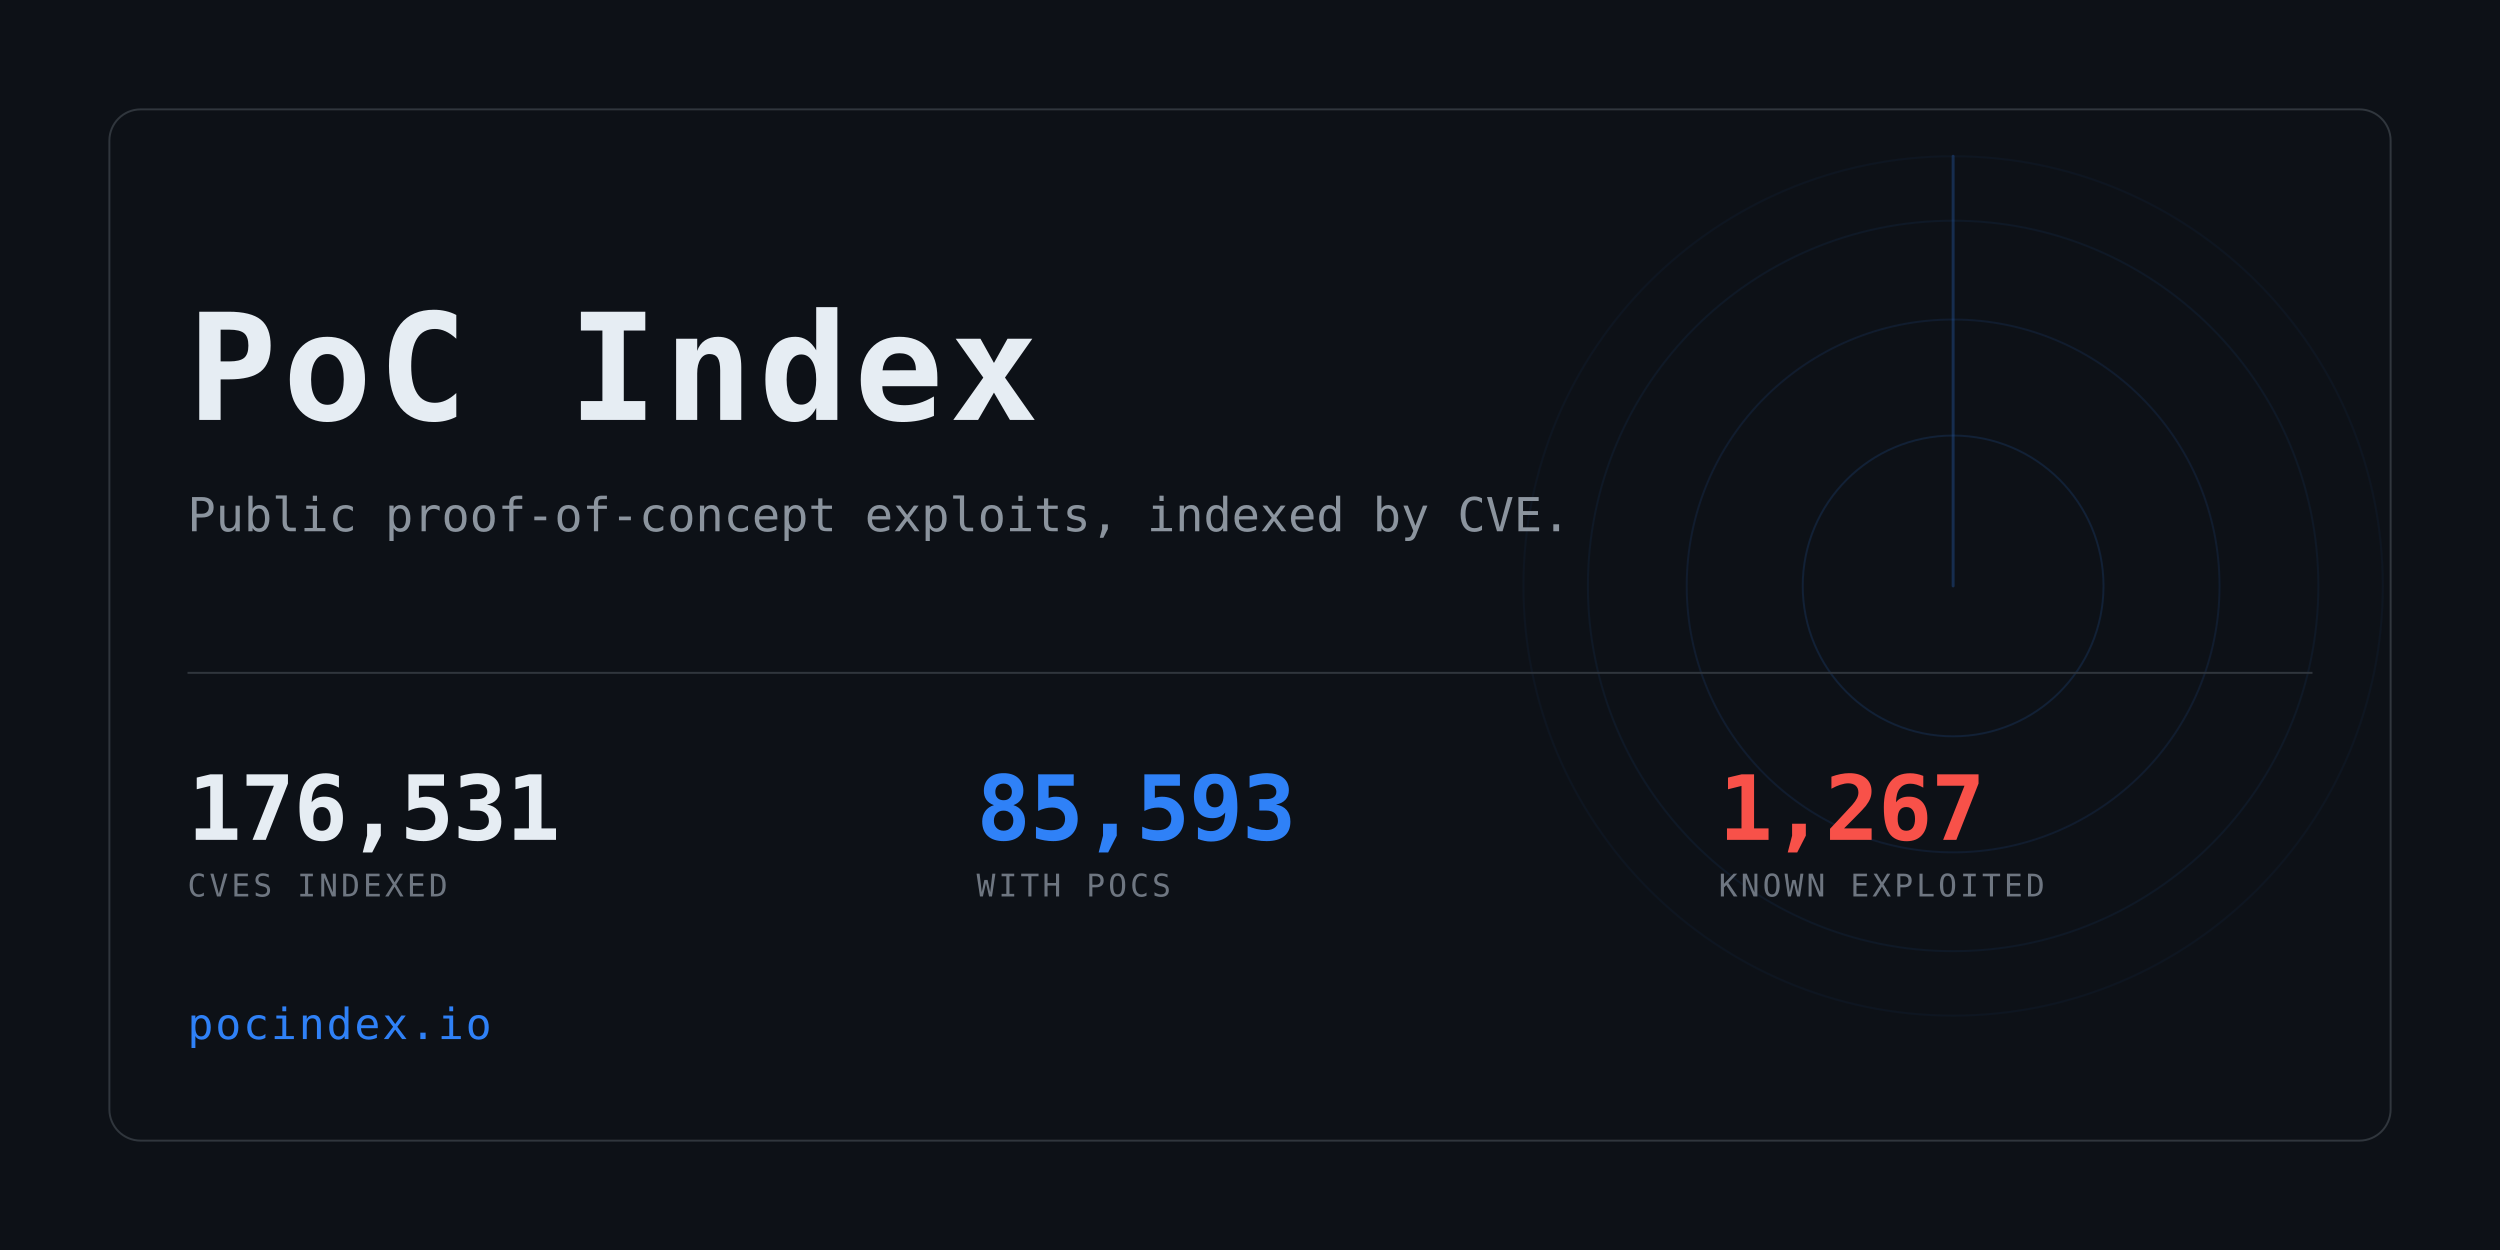
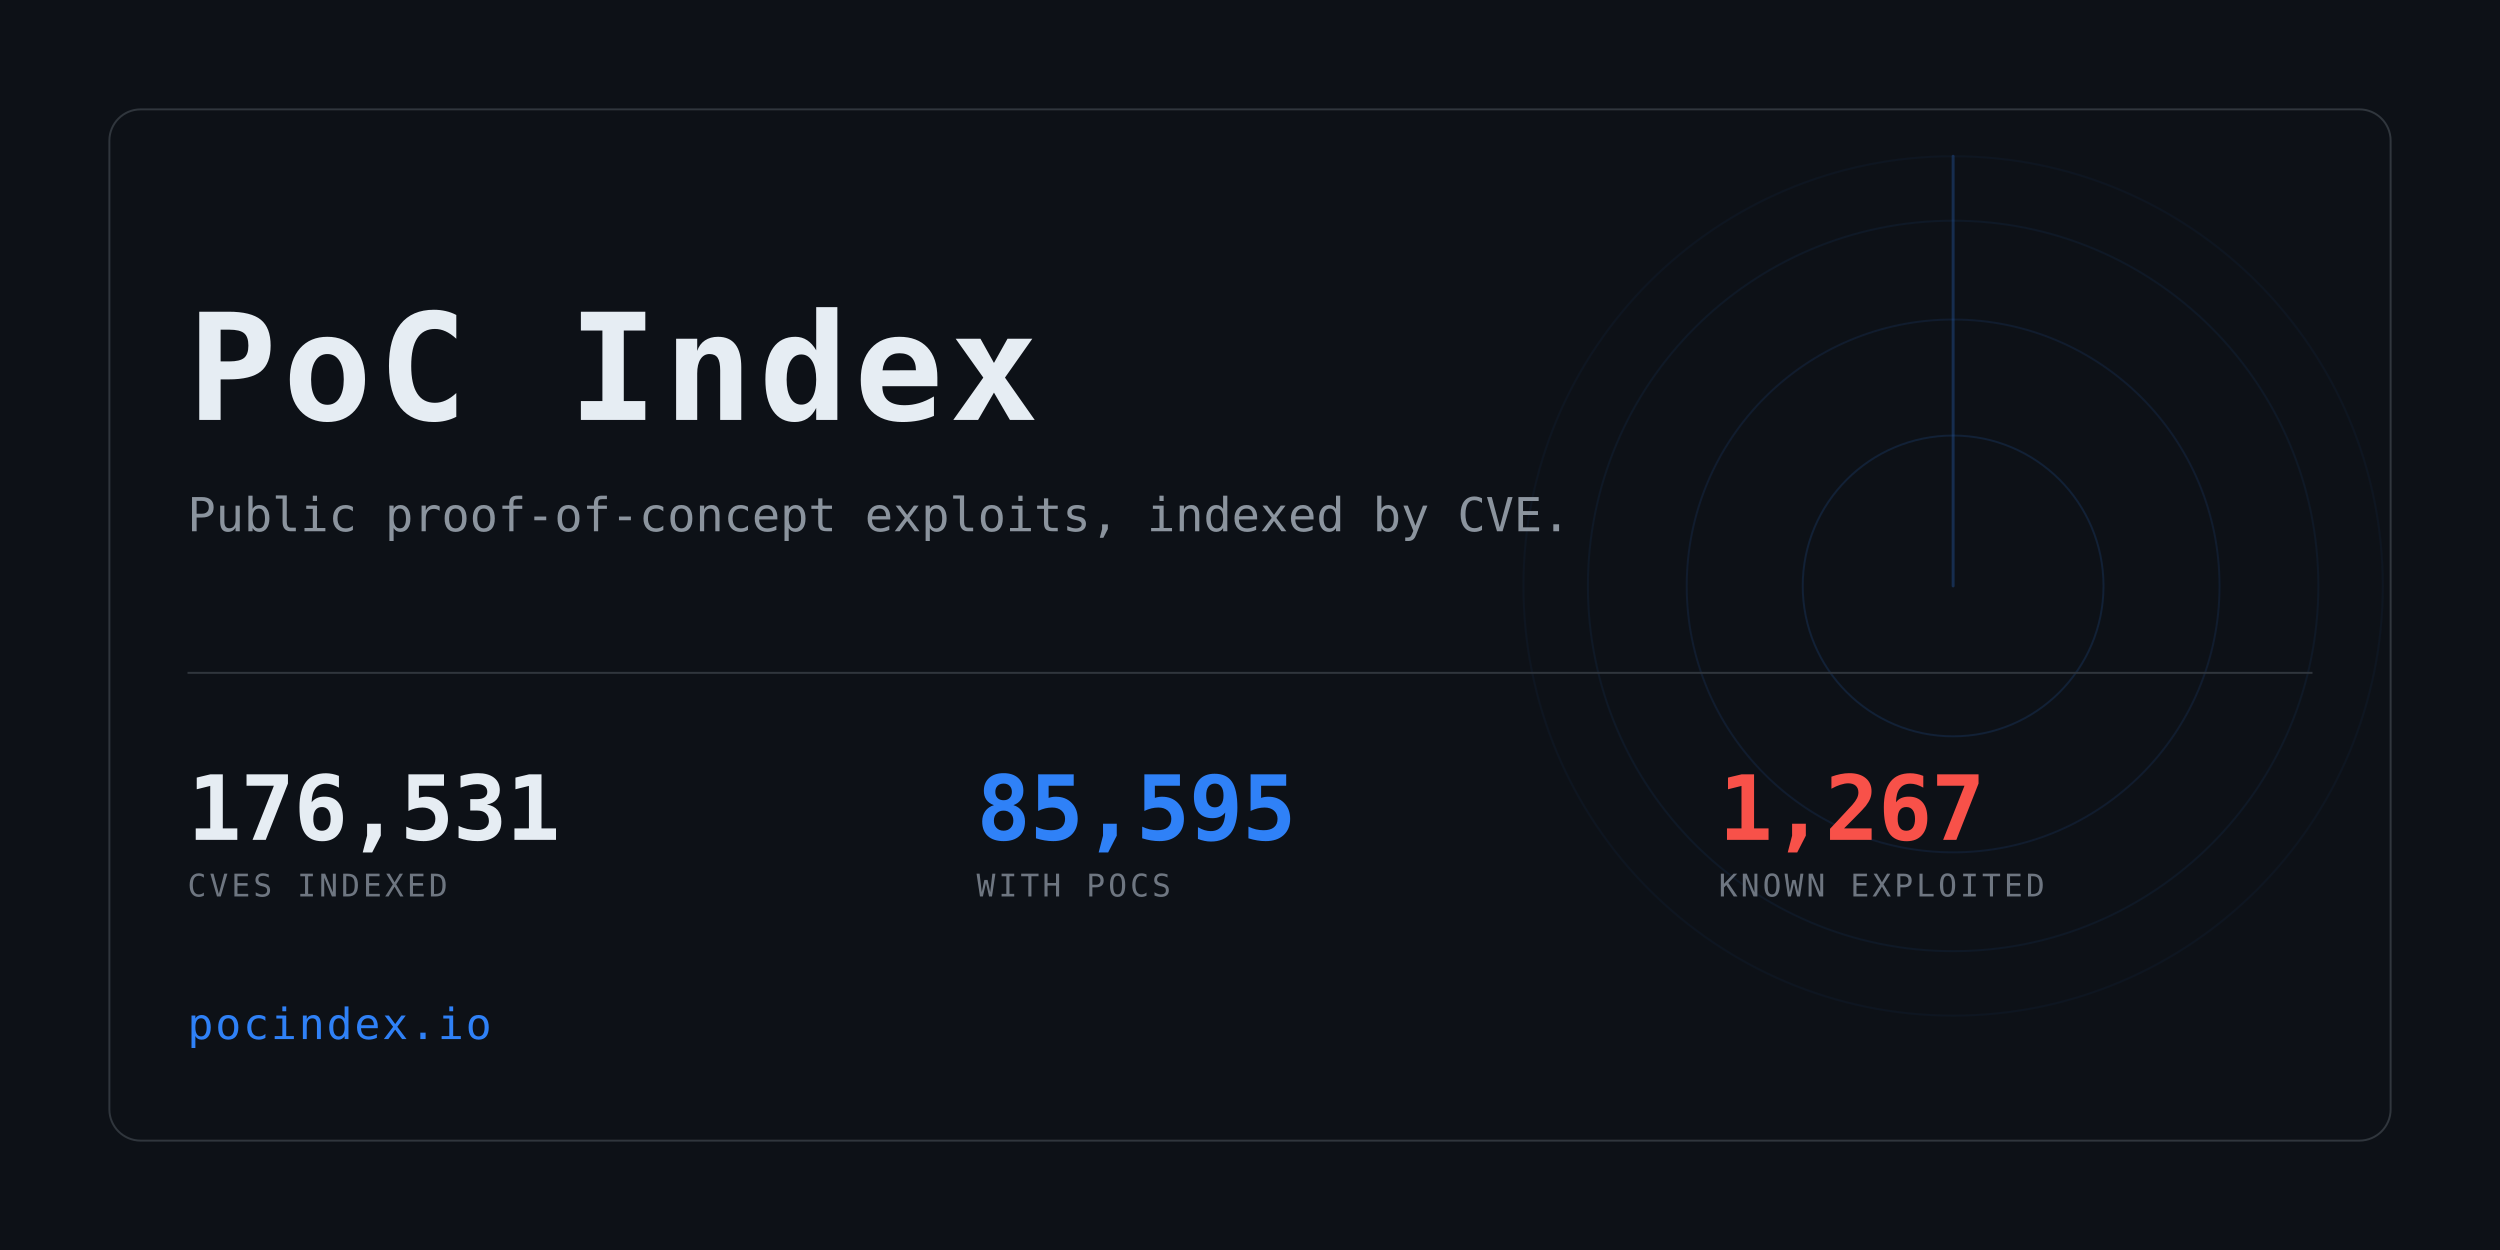
<svg xmlns="http://www.w3.org/2000/svg" width="1280" height="640" viewBox="0 0 1280 640" role="img" aria-label="PoC Index">
  <clipPath id="card">
    <rect x="56" y="56" width="1168" height="528" rx="16" />
  </clipPath>
  <rect width="1280" height="640" fill="#0d1117" />
  <g clip-path="url(#card)" opacity="0.6">
    <g>
      <circle cx="1000" cy="300" r="77.0" fill="none" stroke="#2f81f7" stroke-width="1" opacity="0.234" />
      <circle cx="1000" cy="300" r="136.4" fill="none" stroke="#2f81f7" stroke-width="1" opacity="0.169" />
      <circle cx="1000" cy="300" r="187.0" fill="none" stroke="#2f81f7" stroke-width="1" opacity="0.117" />
      <circle cx="1000" cy="300" r="220.0" fill="none" stroke="#2f81f7" stroke-width="1" opacity="0.078" />
      <line x1="1000" y1="300" x2="1000" y2="80.0" stroke="#2f81f7" stroke-width="1.5" stroke-linecap="round" opacity="0.416">
        <animateTransform attributeName="transform" type="rotate" from="0 1000 300" to="360 1000 300" dur="8s" repeatCount="indefinite" />
      </line>
    </g>
  </g>
  <rect x="56" y="56" width="1168" height="528" rx="16" fill="none" stroke="#30363d" />
  <text x="96" y="215" font-family="ui-monospace,SFMono-Regular,Menlo,Consolas,monospace" font-size="76" font-weight="700" fill="#e6edf3" letter-spacing="3">PoC Index</text>
  <text x="96" y="272" font-family="ui-monospace,SFMono-Regular,Menlo,Consolas,monospace" font-size="24" fill="#8b949e">
    Public proof-of-concept exploits, indexed by CVE.</text>
  <rect x="96" y="344" width="1088" height="1" fill="#30363d" />
  <text x="96" y="430" font-family="ui-monospace,SFMono-Regular,Menlo,Consolas,monospace" font-size="46" font-weight="700" fill="#e6edf3" letter-spacing="-0.5">176,531</text>
  <text x="96" y="459" font-family="ui-monospace,SFMono-Regular,Menlo,Consolas,monospace" font-size="16" fill="#6e7681" letter-spacing="1.6">CVES INDEXED</text>
-   <text x="500" y="430" font-family="ui-monospace,SFMono-Regular,Menlo,Consolas,monospace" font-size="46" font-weight="700" fill="#2f81f7" letter-spacing="-0.5">85,593</text>
+   <text x="500" y="430" font-family="ui-monospace,SFMono-Regular,Menlo,Consolas,monospace" font-size="46" font-weight="700" fill="#2f81f7" letter-spacing="-0.5">85,595</text>
  <text x="500" y="459" font-family="ui-monospace,SFMono-Regular,Menlo,Consolas,monospace" font-size="16" fill="#6e7681" letter-spacing="1.6">WITH POCS</text>
  <text x="880" y="430" font-family="ui-monospace,SFMono-Regular,Menlo,Consolas,monospace" font-size="46" font-weight="700" fill="#f85149" letter-spacing="-0.5">1,267</text>
  <text x="880" y="459" font-family="ui-monospace,SFMono-Regular,Menlo,Consolas,monospace" font-size="16" fill="#6e7681" letter-spacing="1.6">KNOWN EXPLOITED</text>
  <text x="96" y="532" font-family="ui-monospace,SFMono-Regular,Menlo,Consolas,monospace" font-size="22" fill="#2f81f7" letter-spacing="1">pocindex.io</text>
</svg>
